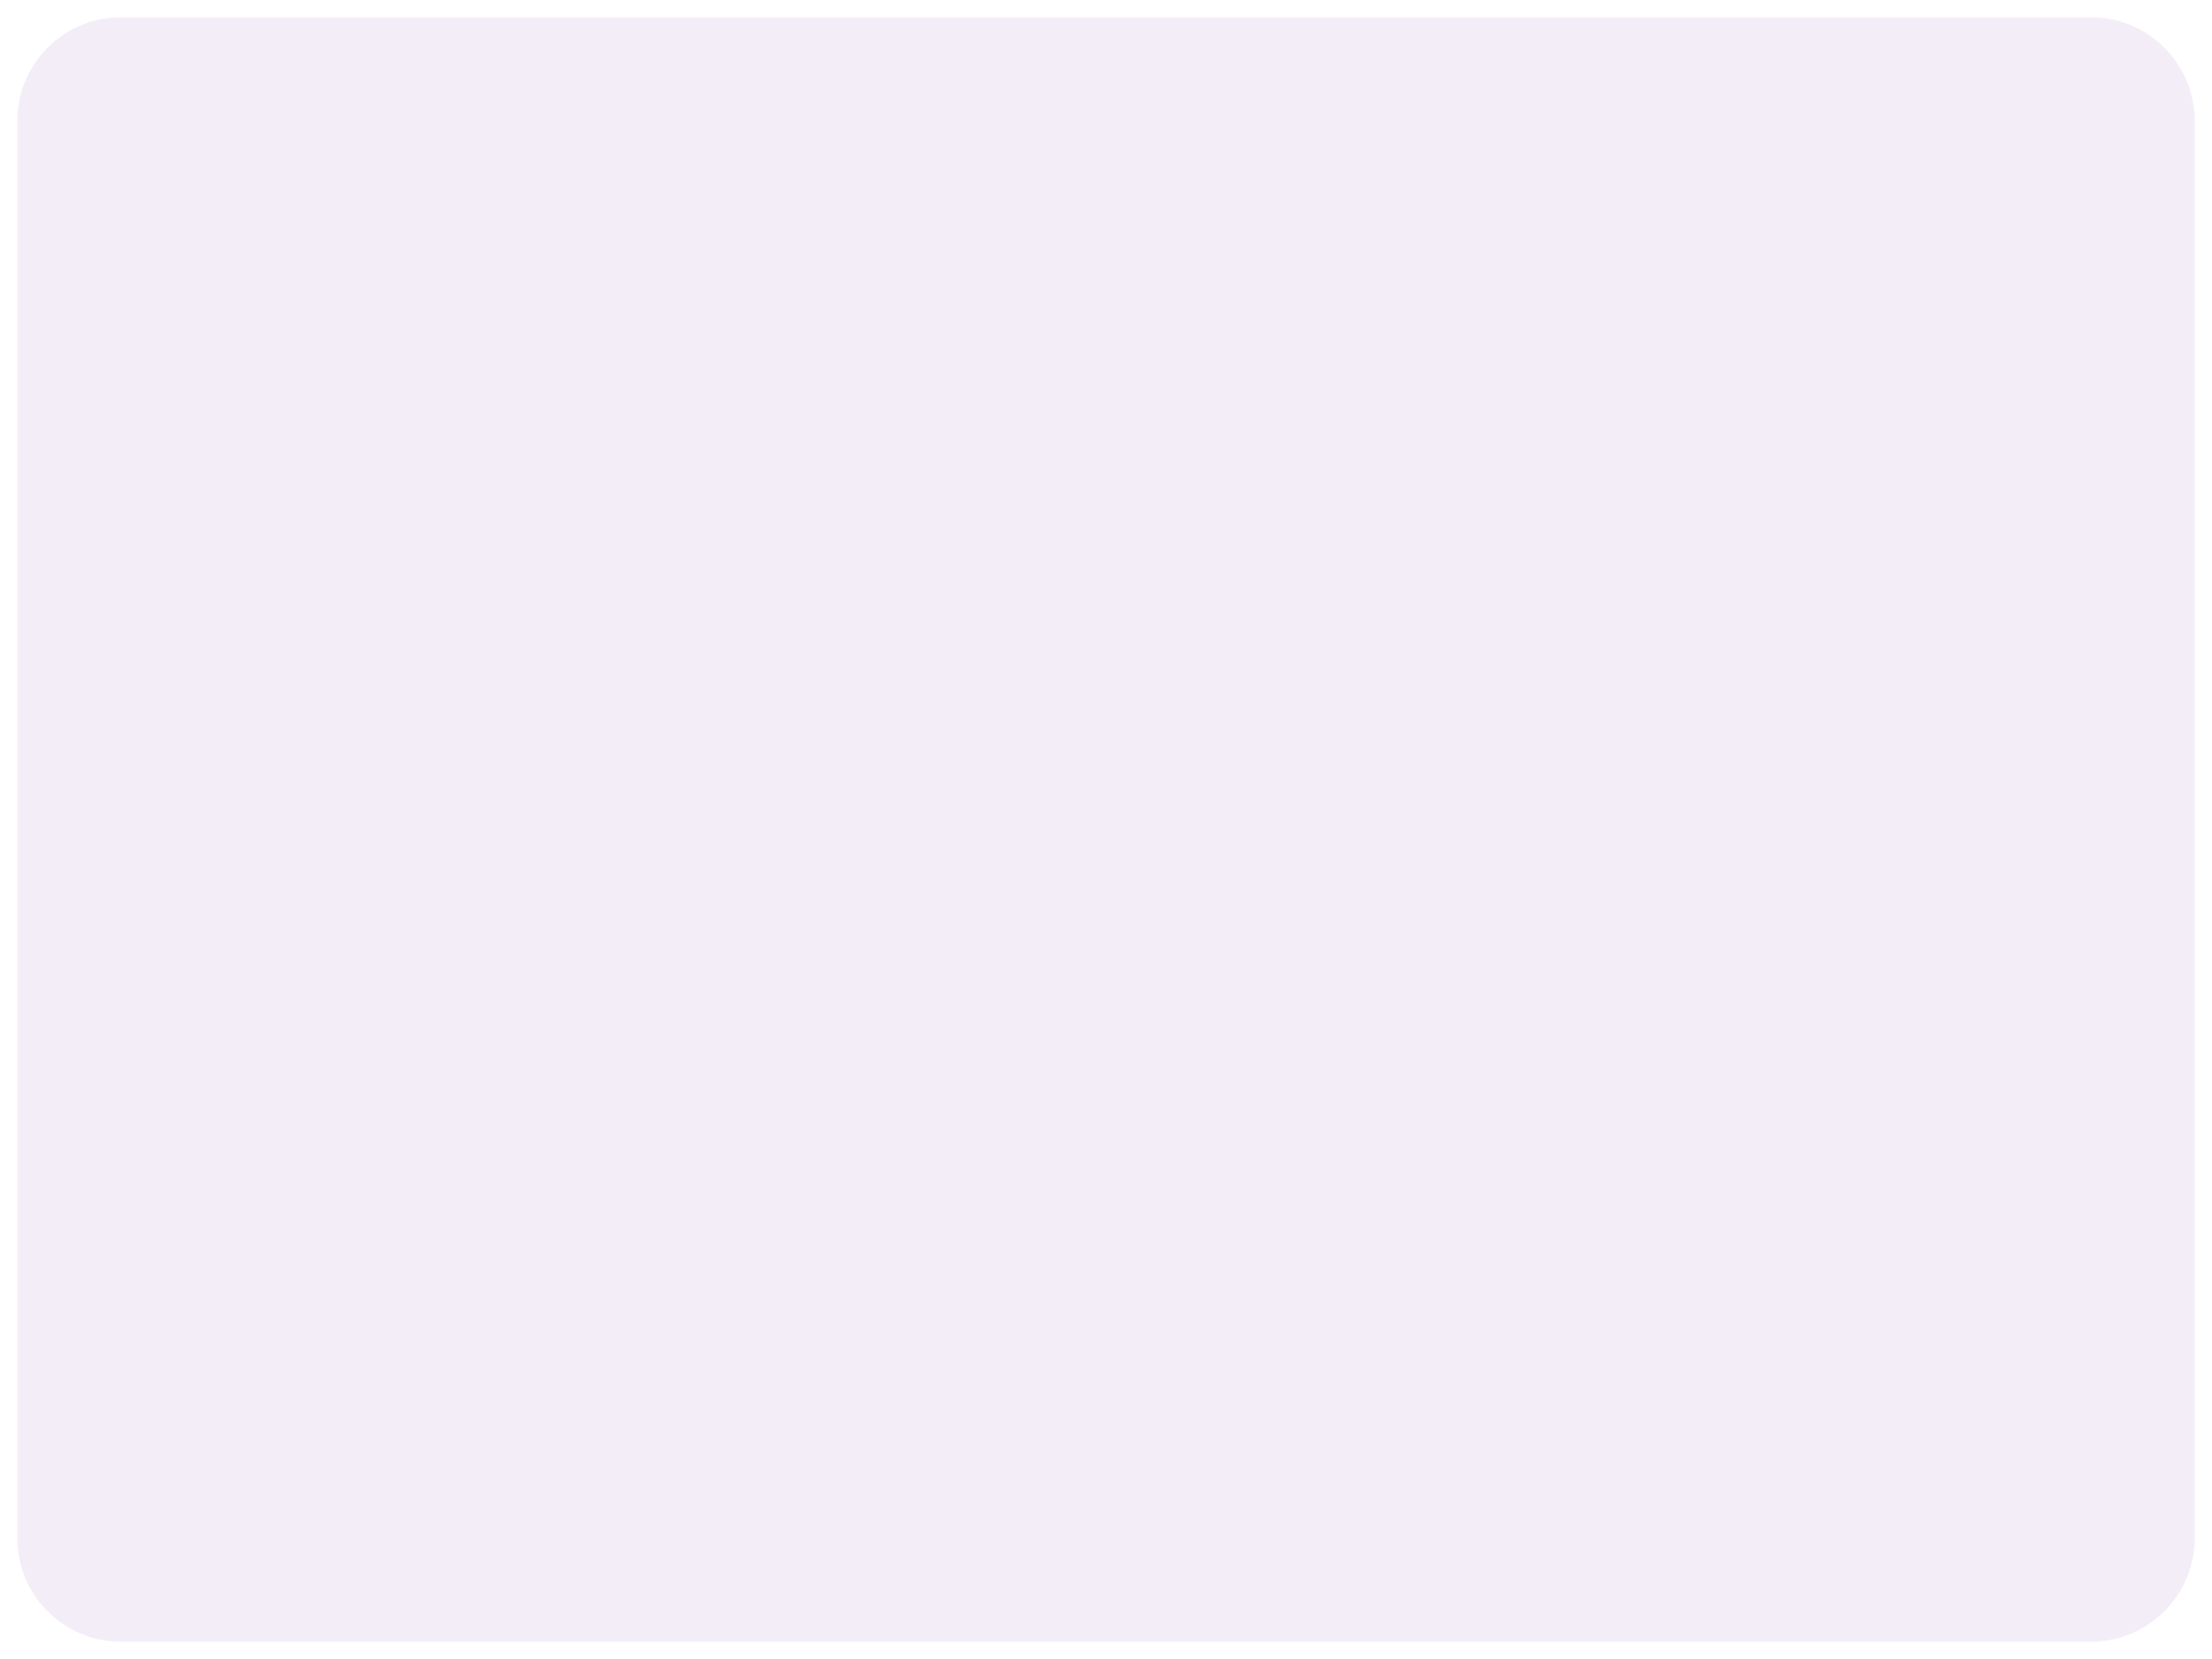
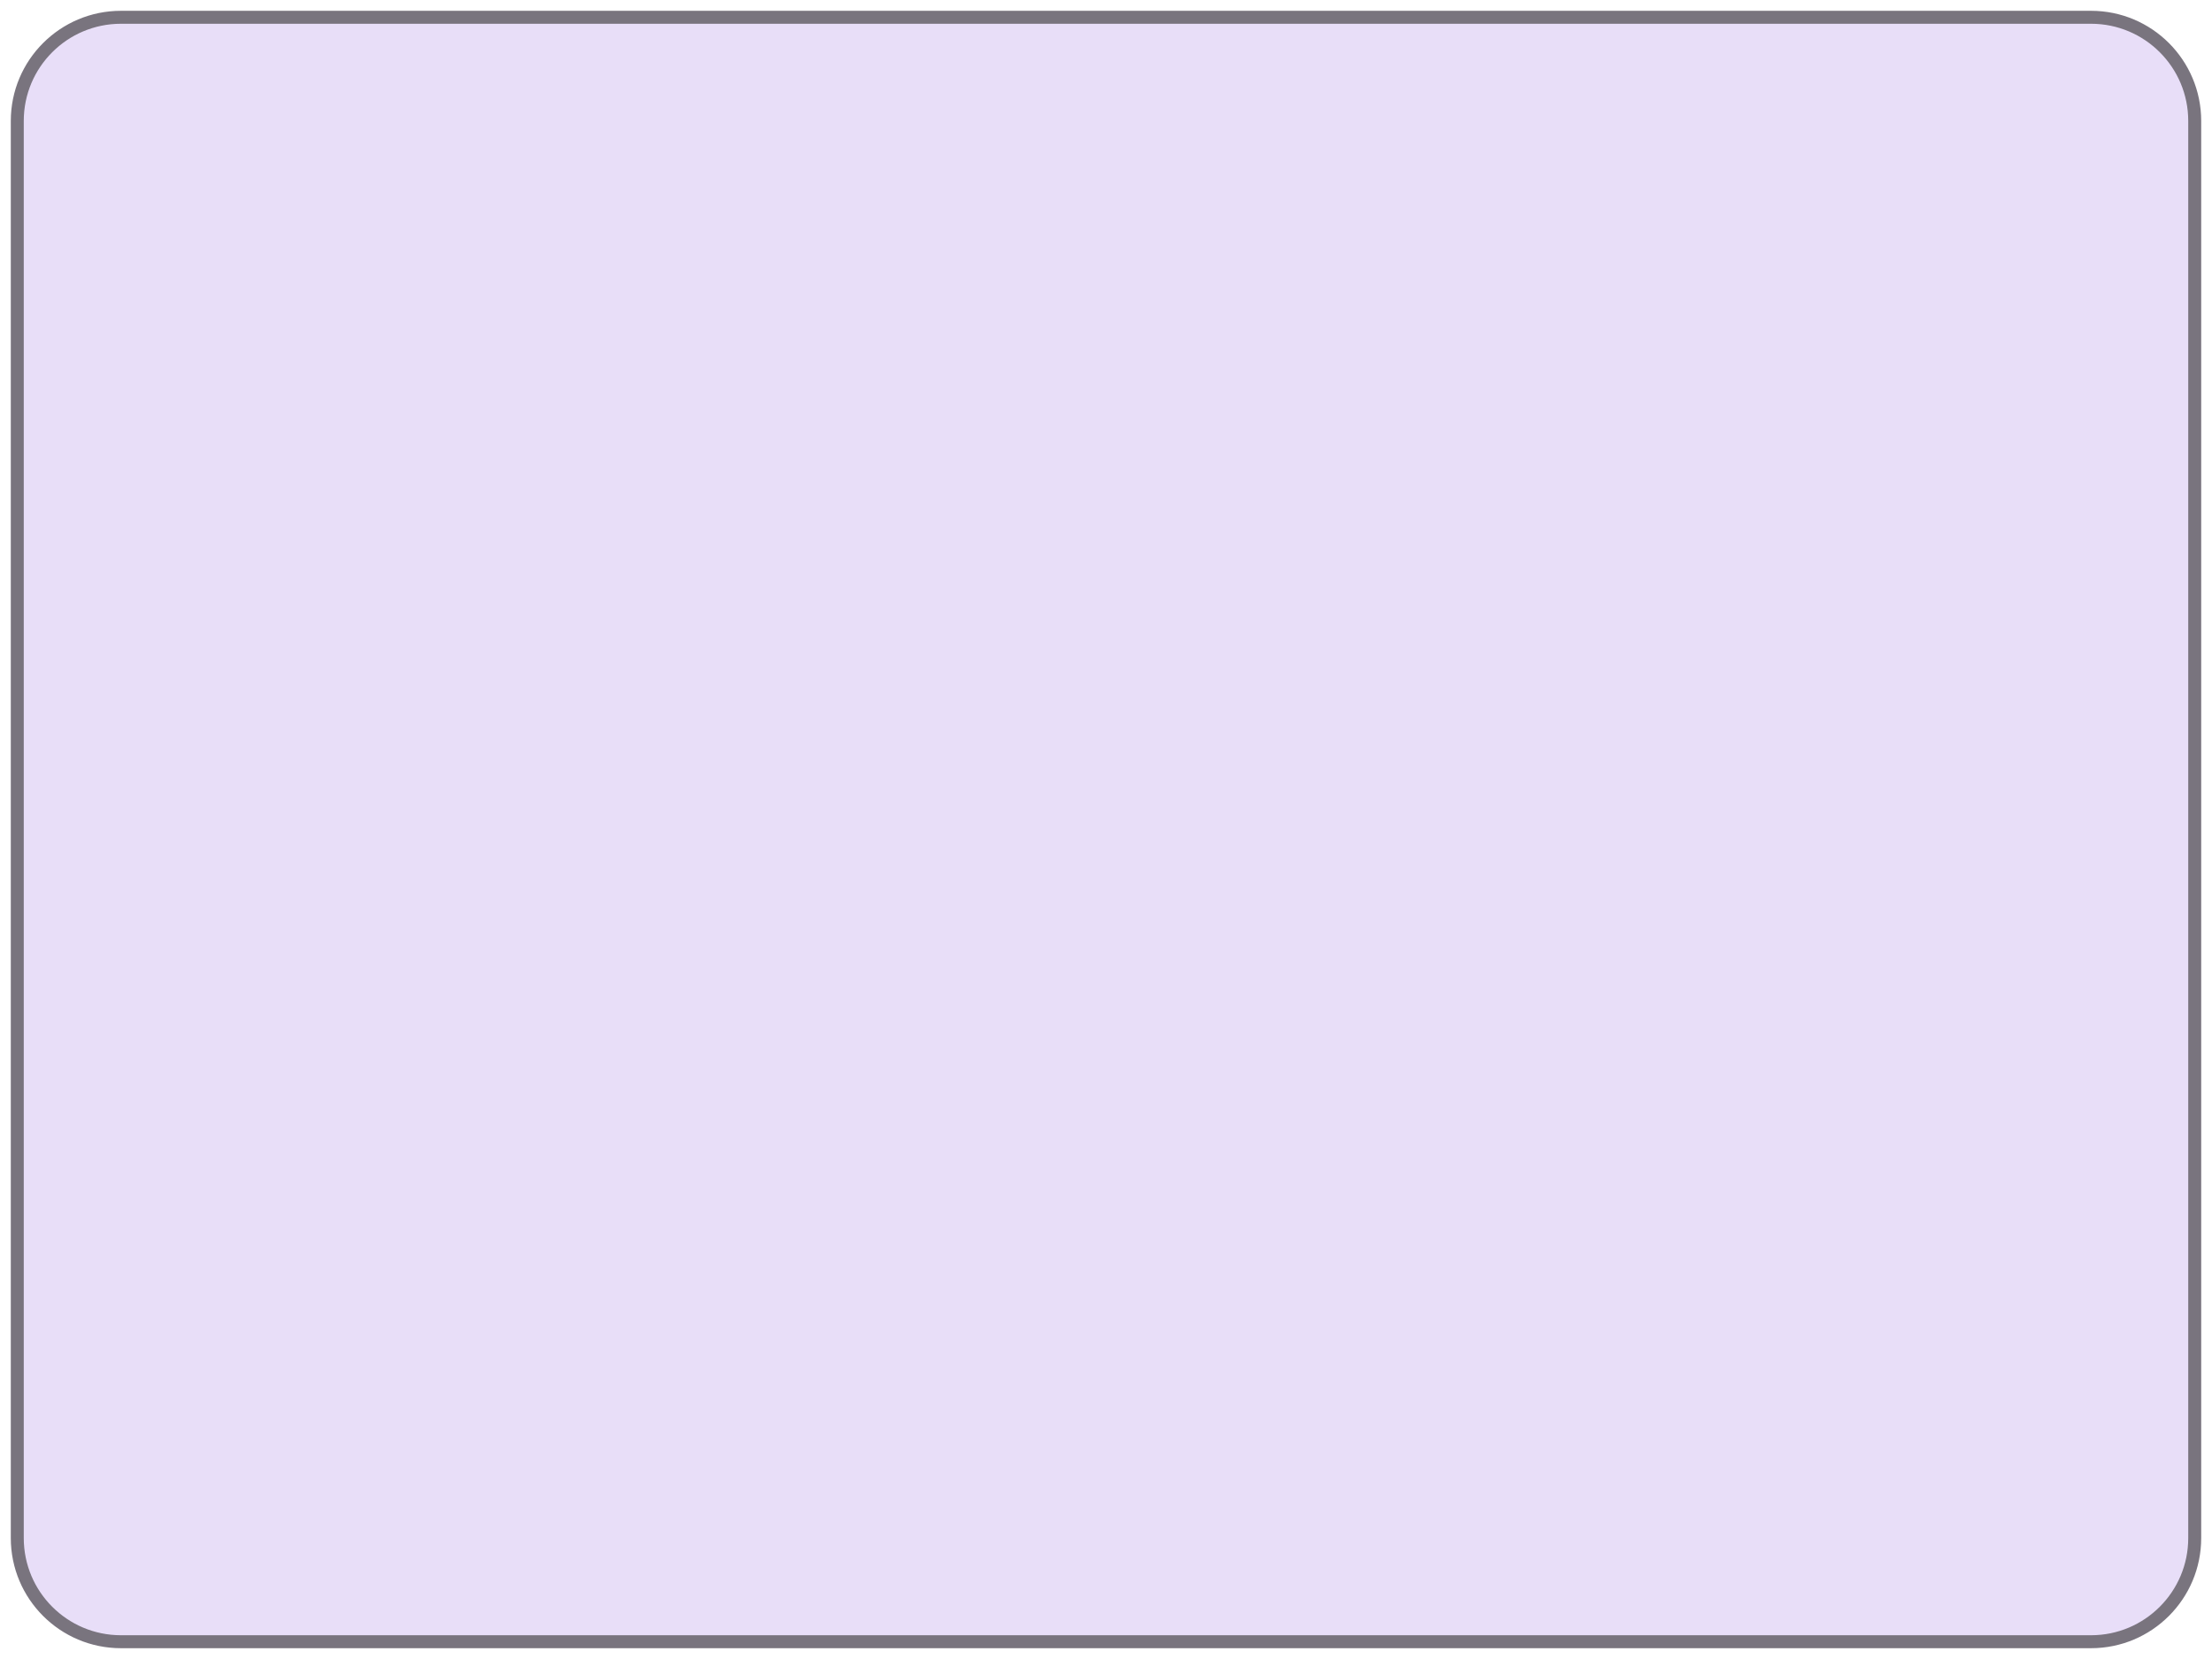
<svg xmlns="http://www.w3.org/2000/svg" width="512" height="384" viewBox="0 0 512 384">
-   <rect x="4" y="4" width="504" height="376" rx="24" fill="#f3edf7" />
+   <rect x="4" y="4" width="504" height="376" rx="24" fill="#e8def8" stroke="#79747e" stroke-width="3" />
</svg>
